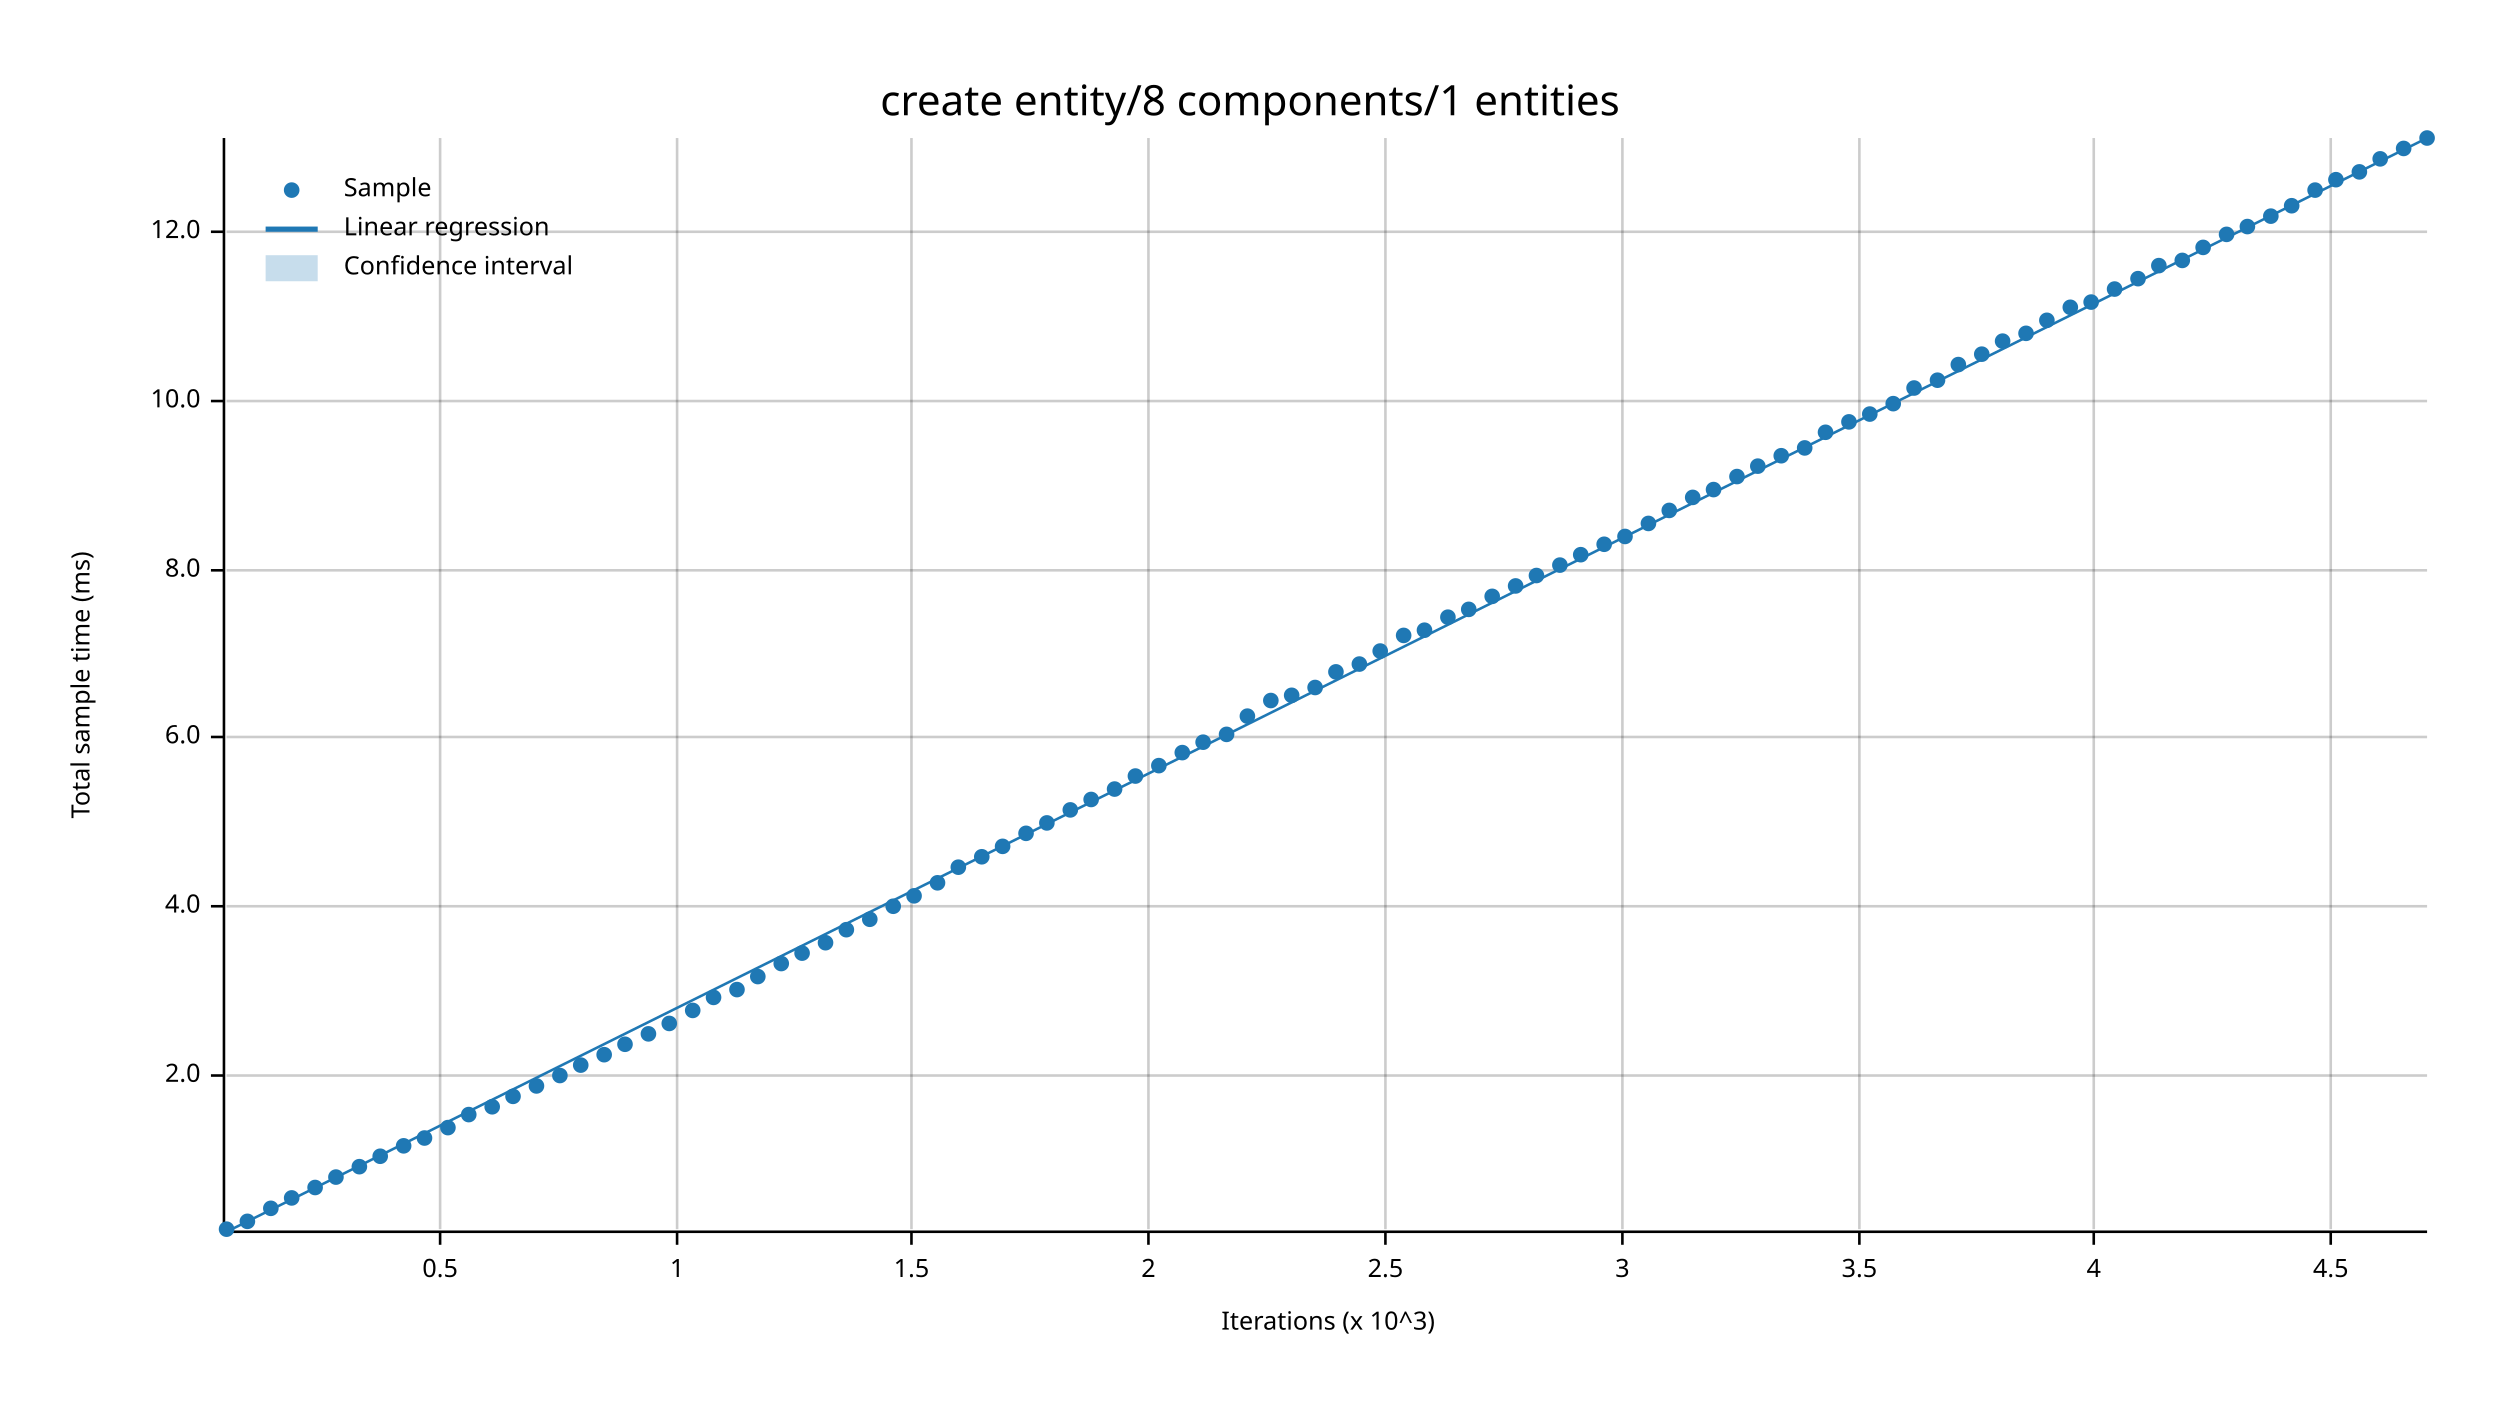
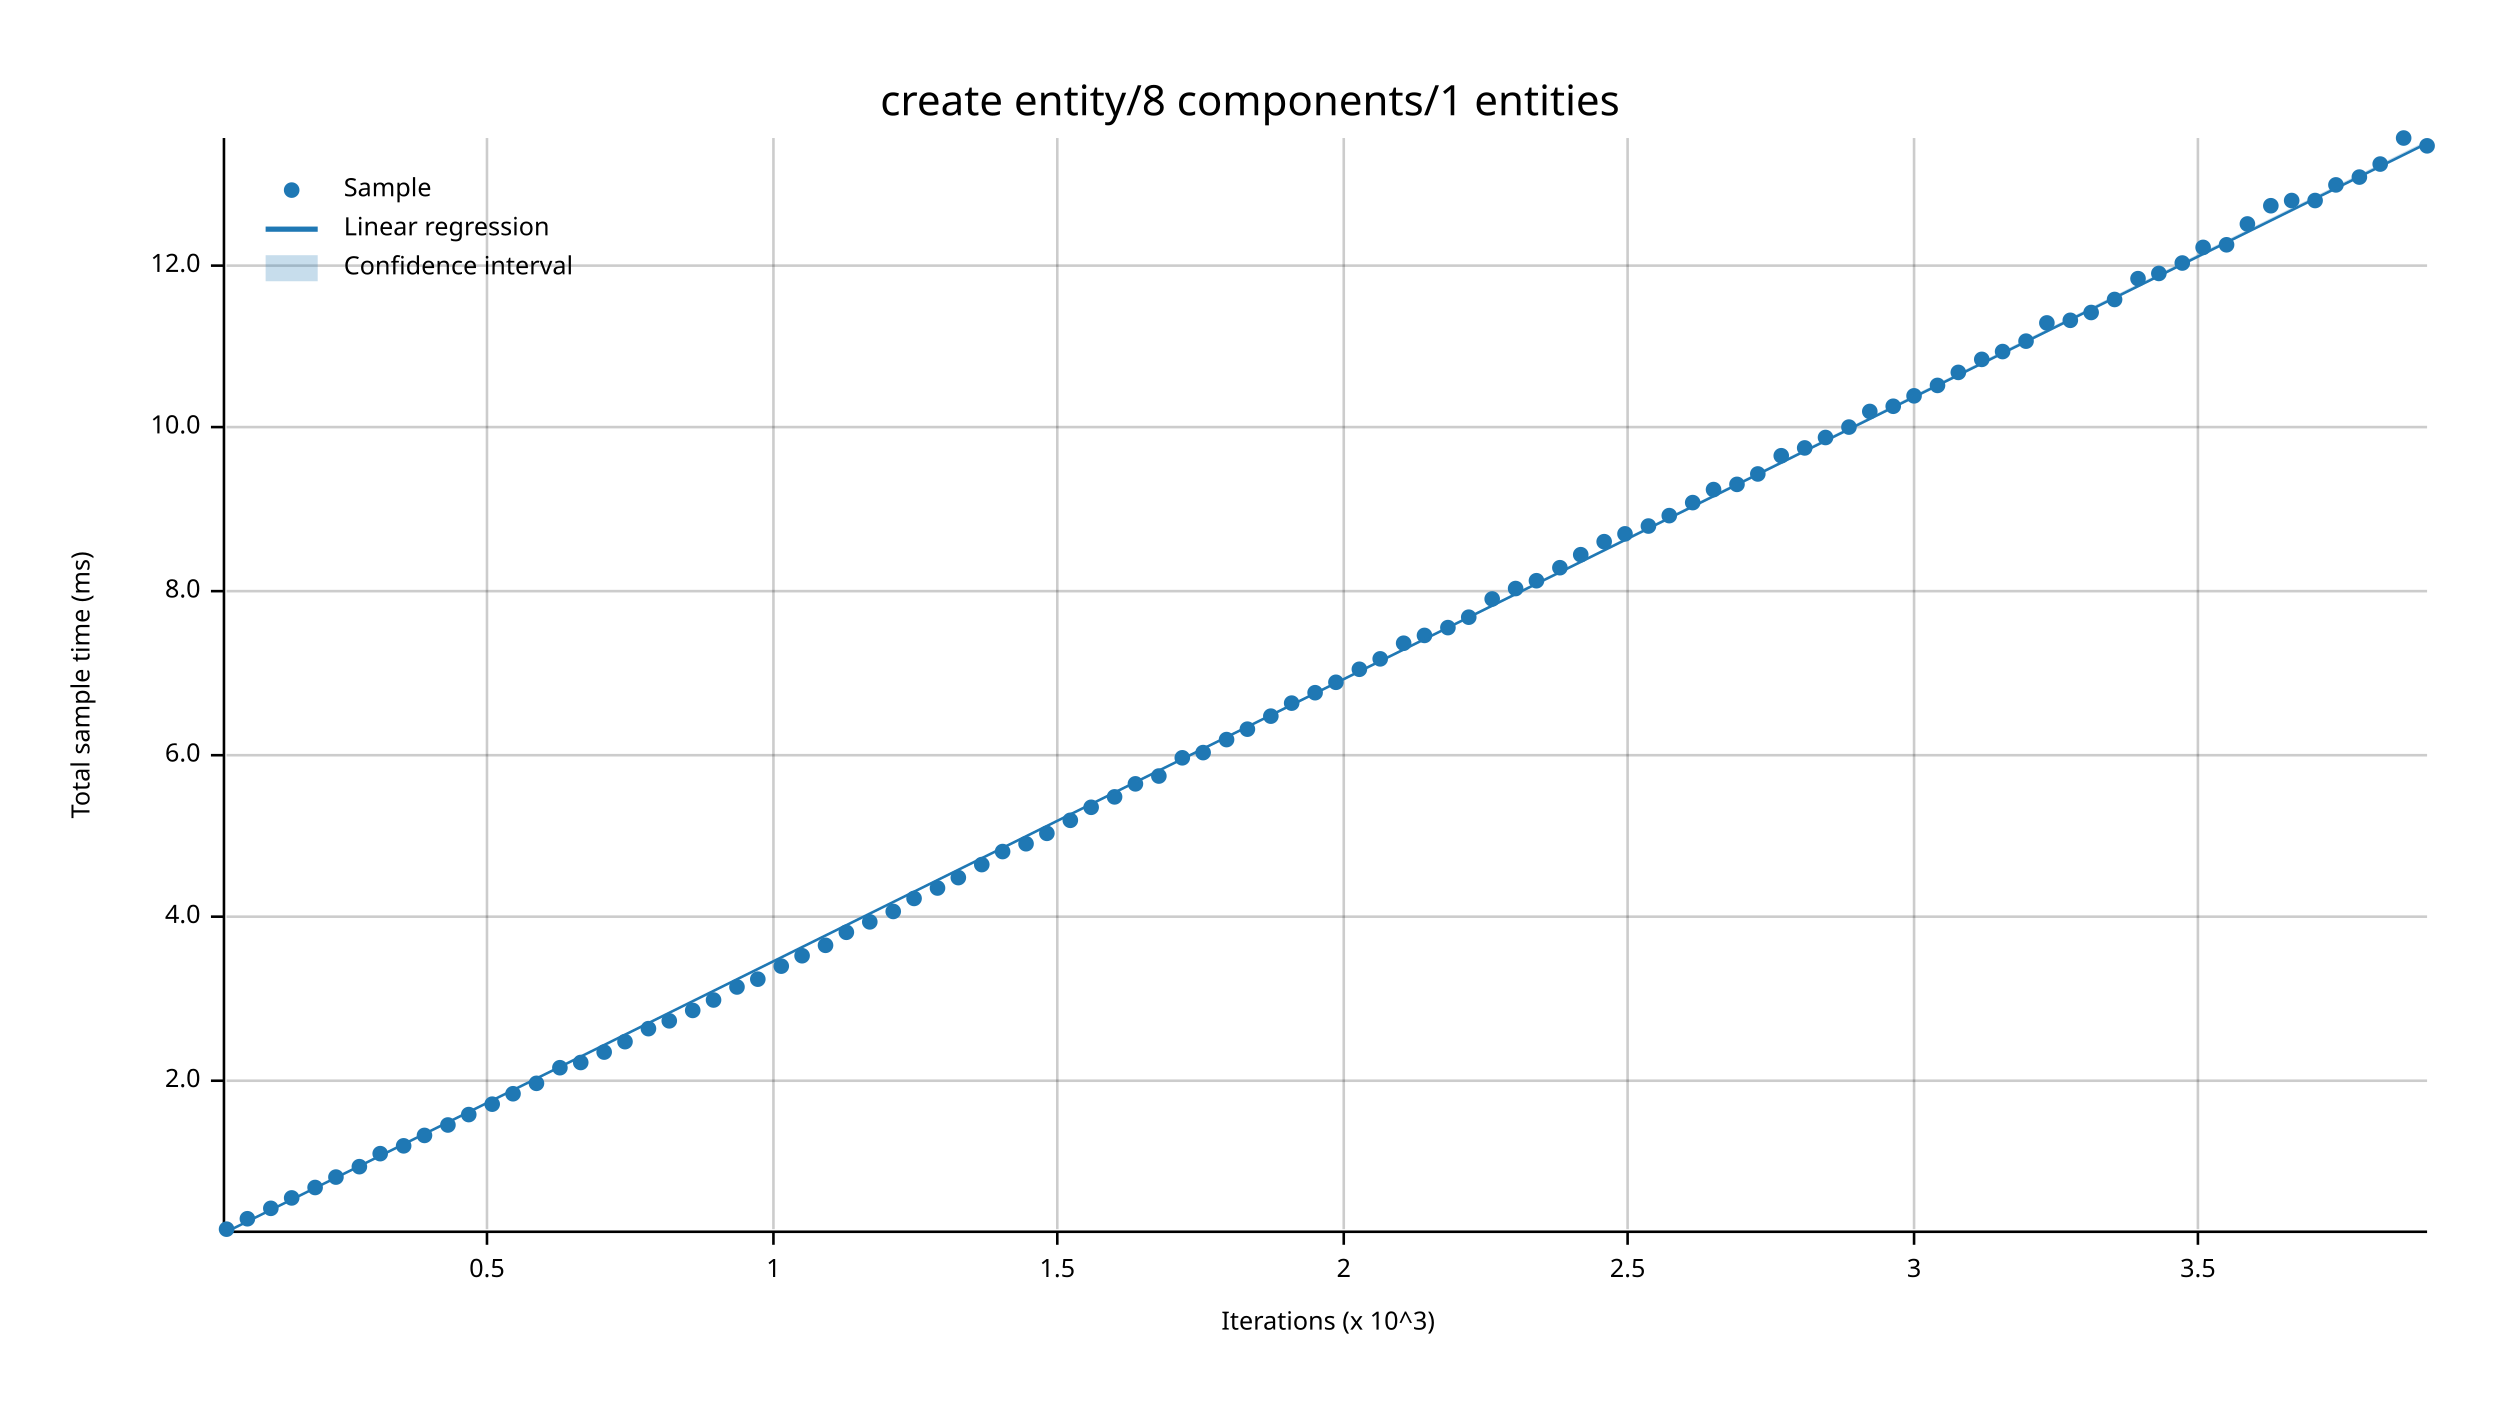
<svg xmlns="http://www.w3.org/2000/svg" width="960" height="540" viewBox="0 0 960 540">
  <text x="480" y="32" dy="0.76em" text-anchor="middle" font-family="sans-serif" font-size="16.129" opacity="1" fill="#000000">
create entity/8 components/1 entities
</text>
  <text x="27" y="263" dy="0.76em" text-anchor="middle" font-family="sans-serif" font-size="9.677" opacity="1" fill="#000000" transform="rotate(270, 27, 263)">
Total sample time (ms)
</text>
  <text x="510" y="513" dy="-0.5ex" text-anchor="middle" font-family="sans-serif" font-size="9.677" opacity="1" fill="#000000">
Iterations (x 10^3)
</text>
-   <line opacity="0.2" stroke="#000000" stroke-width="1" x1="169" y1="472" x2="169" y2="53" />
-   <line opacity="0.2" stroke="#000000" stroke-width="1" x1="260" y1="472" x2="260" y2="53" />
-   <line opacity="0.2" stroke="#000000" stroke-width="1" x1="350" y1="472" x2="350" y2="53" />
-   <line opacity="0.2" stroke="#000000" stroke-width="1" x1="441" y1="472" x2="441" y2="53" />
-   <line opacity="0.2" stroke="#000000" stroke-width="1" x1="532" y1="472" x2="532" y2="53" />
-   <line opacity="0.2" stroke="#000000" stroke-width="1" x1="623" y1="472" x2="623" y2="53" />
-   <line opacity="0.2" stroke="#000000" stroke-width="1" x1="714" y1="472" x2="714" y2="53" />
-   <line opacity="0.2" stroke="#000000" stroke-width="1" x1="804" y1="472" x2="804" y2="53" />
-   <line opacity="0.2" stroke="#000000" stroke-width="1" x1="895" y1="472" x2="895" y2="53" />
-   <line opacity="0.2" stroke="#000000" stroke-width="1" x1="87" y1="413" x2="932" y2="413" />
-   <line opacity="0.2" stroke="#000000" stroke-width="1" x1="87" y1="348" x2="932" y2="348" />
-   <line opacity="0.2" stroke="#000000" stroke-width="1" x1="87" y1="283" x2="932" y2="283" />
-   <line opacity="0.2" stroke="#000000" stroke-width="1" x1="87" y1="219" x2="932" y2="219" />
-   <line opacity="0.2" stroke="#000000" stroke-width="1" x1="87" y1="154" x2="932" y2="154" />
-   <line opacity="0.2" stroke="#000000" stroke-width="1" x1="87" y1="89" x2="932" y2="89" />
+   <line opacity="0.2" stroke="#000000" stroke-width="1" x1="187" y1="472" x2="187" y2="53" />
+   <line opacity="0.2" stroke="#000000" stroke-width="1" x1="297" y1="472" x2="297" y2="53" />
+   <line opacity="0.2" stroke="#000000" stroke-width="1" x1="406" y1="472" x2="406" y2="53" />
+   <line opacity="0.2" stroke="#000000" stroke-width="1" x1="516" y1="472" x2="516" y2="53" />
+   <line opacity="0.2" stroke="#000000" stroke-width="1" x1="625" y1="472" x2="625" y2="53" />
+   <line opacity="0.2" stroke="#000000" stroke-width="1" x1="735" y1="472" x2="735" y2="53" />
+   <line opacity="0.2" stroke="#000000" stroke-width="1" x1="844" y1="472" x2="844" y2="53" />
+   <line opacity="0.2" stroke="#000000" stroke-width="1" x1="87" y1="415" x2="932" y2="415" />
+   <line opacity="0.2" stroke="#000000" stroke-width="1" x1="87" y1="352" x2="932" y2="352" />
+   <line opacity="0.2" stroke="#000000" stroke-width="1" x1="87" y1="290" x2="932" y2="290" />
+   <line opacity="0.2" stroke="#000000" stroke-width="1" x1="87" y1="227" x2="932" y2="227" />
+   <line opacity="0.2" stroke="#000000" stroke-width="1" x1="87" y1="164" x2="932" y2="164" />
+   <line opacity="0.2" stroke="#000000" stroke-width="1" x1="87" y1="102" x2="932" y2="102" />
  <polyline fill="none" opacity="1" stroke="#000000" stroke-width="1" points="86,53 86,472 " />
-   <text x="77" y="413" dy="0.5ex" text-anchor="end" font-family="sans-serif" font-size="9.677" opacity="1" fill="#000000">
+   <text x="77" y="415" dy="0.5ex" text-anchor="end" font-family="sans-serif" font-size="9.677" opacity="1" fill="#000000">
2.0
</text>
-   <polyline fill="none" opacity="1" stroke="#000000" stroke-width="1" points="81,413 86,413 " />
-   <text x="77" y="348" dy="0.5ex" text-anchor="end" font-family="sans-serif" font-size="9.677" opacity="1" fill="#000000">
+   <polyline fill="none" opacity="1" stroke="#000000" stroke-width="1" points="81,415 86,415 " />
+   <text x="77" y="352" dy="0.5ex" text-anchor="end" font-family="sans-serif" font-size="9.677" opacity="1" fill="#000000">
4.0
</text>
-   <polyline fill="none" opacity="1" stroke="#000000" stroke-width="1" points="81,348 86,348 " />
-   <text x="77" y="283" dy="0.5ex" text-anchor="end" font-family="sans-serif" font-size="9.677" opacity="1" fill="#000000">
+   <polyline fill="none" opacity="1" stroke="#000000" stroke-width="1" points="81,352 86,352 " />
+   <text x="77" y="290" dy="0.5ex" text-anchor="end" font-family="sans-serif" font-size="9.677" opacity="1" fill="#000000">
6.0
</text>
-   <polyline fill="none" opacity="1" stroke="#000000" stroke-width="1" points="81,283 86,283 " />
-   <text x="77" y="219" dy="0.5ex" text-anchor="end" font-family="sans-serif" font-size="9.677" opacity="1" fill="#000000">
+   <polyline fill="none" opacity="1" stroke="#000000" stroke-width="1" points="81,290 86,290 " />
+   <text x="77" y="227" dy="0.5ex" text-anchor="end" font-family="sans-serif" font-size="9.677" opacity="1" fill="#000000">
8.0
</text>
-   <polyline fill="none" opacity="1" stroke="#000000" stroke-width="1" points="81,219 86,219 " />
-   <text x="77" y="154" dy="0.5ex" text-anchor="end" font-family="sans-serif" font-size="9.677" opacity="1" fill="#000000">
+   <polyline fill="none" opacity="1" stroke="#000000" stroke-width="1" points="81,227 86,227 " />
+   <text x="77" y="164" dy="0.5ex" text-anchor="end" font-family="sans-serif" font-size="9.677" opacity="1" fill="#000000">
10.0
</text>
-   <polyline fill="none" opacity="1" stroke="#000000" stroke-width="1" points="81,154 86,154 " />
-   <text x="77" y="89" dy="0.5ex" text-anchor="end" font-family="sans-serif" font-size="9.677" opacity="1" fill="#000000">
+   <polyline fill="none" opacity="1" stroke="#000000" stroke-width="1" points="81,164 86,164 " />
+   <text x="77" y="102" dy="0.5ex" text-anchor="end" font-family="sans-serif" font-size="9.677" opacity="1" fill="#000000">
12.0
</text>
-   <polyline fill="none" opacity="1" stroke="#000000" stroke-width="1" points="81,89 86,89 " />
+   <polyline fill="none" opacity="1" stroke="#000000" stroke-width="1" points="81,102 86,102 " />
  <polyline fill="none" opacity="1" stroke="#000000" stroke-width="1" points="87,473 932,473 " />
-   <text x="169" y="483" dy="0.76em" text-anchor="middle" font-family="sans-serif" font-size="9.677" opacity="1" fill="#000000">
+   <text x="187" y="483" dy="0.76em" text-anchor="middle" font-family="sans-serif" font-size="9.677" opacity="1" fill="#000000">
0.5
</text>
-   <polyline fill="none" opacity="1" stroke="#000000" stroke-width="1" points="169,473 169,478 " />
-   <text x="260" y="483" dy="0.76em" text-anchor="middle" font-family="sans-serif" font-size="9.677" opacity="1" fill="#000000">
+   <polyline fill="none" opacity="1" stroke="#000000" stroke-width="1" points="187,473 187,478 " />
+   <text x="297" y="483" dy="0.76em" text-anchor="middle" font-family="sans-serif" font-size="9.677" opacity="1" fill="#000000">
1
</text>
-   <polyline fill="none" opacity="1" stroke="#000000" stroke-width="1" points="260,473 260,478 " />
-   <text x="350" y="483" dy="0.76em" text-anchor="middle" font-family="sans-serif" font-size="9.677" opacity="1" fill="#000000">
+   <polyline fill="none" opacity="1" stroke="#000000" stroke-width="1" points="297,473 297,478 " />
+   <text x="406" y="483" dy="0.76em" text-anchor="middle" font-family="sans-serif" font-size="9.677" opacity="1" fill="#000000">
1.5
</text>
-   <polyline fill="none" opacity="1" stroke="#000000" stroke-width="1" points="350,473 350,478 " />
-   <text x="441" y="483" dy="0.76em" text-anchor="middle" font-family="sans-serif" font-size="9.677" opacity="1" fill="#000000">
+   <polyline fill="none" opacity="1" stroke="#000000" stroke-width="1" points="406,473 406,478 " />
+   <text x="516" y="483" dy="0.76em" text-anchor="middle" font-family="sans-serif" font-size="9.677" opacity="1" fill="#000000">
2
</text>
-   <polyline fill="none" opacity="1" stroke="#000000" stroke-width="1" points="441,473 441,478 " />
-   <text x="532" y="483" dy="0.76em" text-anchor="middle" font-family="sans-serif" font-size="9.677" opacity="1" fill="#000000">
+   <polyline fill="none" opacity="1" stroke="#000000" stroke-width="1" points="516,473 516,478 " />
+   <text x="625" y="483" dy="0.76em" text-anchor="middle" font-family="sans-serif" font-size="9.677" opacity="1" fill="#000000">
2.5
</text>
-   <polyline fill="none" opacity="1" stroke="#000000" stroke-width="1" points="532,473 532,478 " />
-   <text x="623" y="483" dy="0.76em" text-anchor="middle" font-family="sans-serif" font-size="9.677" opacity="1" fill="#000000">
+   <polyline fill="none" opacity="1" stroke="#000000" stroke-width="1" points="625,473 625,478 " />
+   <text x="735" y="483" dy="0.76em" text-anchor="middle" font-family="sans-serif" font-size="9.677" opacity="1" fill="#000000">
3
</text>
-   <polyline fill="none" opacity="1" stroke="#000000" stroke-width="1" points="623,473 623,478 " />
-   <text x="714" y="483" dy="0.76em" text-anchor="middle" font-family="sans-serif" font-size="9.677" opacity="1" fill="#000000">
+   <polyline fill="none" opacity="1" stroke="#000000" stroke-width="1" points="735,473 735,478 " />
+   <text x="844" y="483" dy="0.76em" text-anchor="middle" font-family="sans-serif" font-size="9.677" opacity="1" fill="#000000">
3.5
</text>
-   <polyline fill="none" opacity="1" stroke="#000000" stroke-width="1" points="714,473 714,478 " />
-   <text x="804" y="483" dy="0.76em" text-anchor="middle" font-family="sans-serif" font-size="9.677" opacity="1" fill="#000000">
- 4
- </text>
-   <polyline fill="none" opacity="1" stroke="#000000" stroke-width="1" points="804,473 804,478 " />
-   <text x="895" y="483" dy="0.76em" text-anchor="middle" font-family="sans-serif" font-size="9.677" opacity="1" fill="#000000">
- 4.5
- </text>
-   <polyline fill="none" opacity="1" stroke="#000000" stroke-width="1" points="895,473 895,478 " />
+   <polyline fill="none" opacity="1" stroke="#000000" stroke-width="1" points="844,473 844,478 " />
  <circle cx="87" cy="472" r="3" opacity="1" fill="#1F78B4" stroke="none" stroke-width="1" />
-   <circle cx="95" cy="469" r="3" opacity="1" fill="#1F78B4" stroke="none" stroke-width="1" />
+   <circle cx="95" cy="468" r="3" opacity="1" fill="#1F78B4" stroke="none" stroke-width="1" />
  <circle cx="104" cy="464" r="3" opacity="1" fill="#1F78B4" stroke="none" stroke-width="1" />
  <circle cx="112" cy="460" r="3" opacity="1" fill="#1F78B4" stroke="none" stroke-width="1" />
  <circle cx="121" cy="456" r="3" opacity="1" fill="#1F78B4" stroke="none" stroke-width="1" />
  <circle cx="129" cy="452" r="3" opacity="1" fill="#1F78B4" stroke="none" stroke-width="1" />
  <circle cx="138" cy="448" r="3" opacity="1" fill="#1F78B4" stroke="none" stroke-width="1" />
-   <circle cx="146" cy="444" r="3" opacity="1" fill="#1F78B4" stroke="none" stroke-width="1" />
+   <circle cx="146" cy="443" r="3" opacity="1" fill="#1F78B4" stroke="none" stroke-width="1" />
  <circle cx="155" cy="440" r="3" opacity="1" fill="#1F78B4" stroke="none" stroke-width="1" />
-   <circle cx="163" cy="437" r="3" opacity="1" fill="#1F78B4" stroke="none" stroke-width="1" />
-   <circle cx="172" cy="433" r="3" opacity="1" fill="#1F78B4" stroke="none" stroke-width="1" />
+   <circle cx="163" cy="436" r="3" opacity="1" fill="#1F78B4" stroke="none" stroke-width="1" />
+   <circle cx="172" cy="432" r="3" opacity="1" fill="#1F78B4" stroke="none" stroke-width="1" />
  <circle cx="180" cy="428" r="3" opacity="1" fill="#1F78B4" stroke="none" stroke-width="1" />
-   <circle cx="189" cy="425" r="3" opacity="1" fill="#1F78B4" stroke="none" stroke-width="1" />
-   <circle cx="197" cy="421" r="3" opacity="1" fill="#1F78B4" stroke="none" stroke-width="1" />
-   <circle cx="206" cy="417" r="3" opacity="1" fill="#1F78B4" stroke="none" stroke-width="1" />
-   <circle cx="215" cy="413" r="3" opacity="1" fill="#1F78B4" stroke="none" stroke-width="1" />
-   <circle cx="223" cy="409" r="3" opacity="1" fill="#1F78B4" stroke="none" stroke-width="1" />
-   <circle cx="232" cy="405" r="3" opacity="1" fill="#1F78B4" stroke="none" stroke-width="1" />
-   <circle cx="240" cy="401" r="3" opacity="1" fill="#1F78B4" stroke="none" stroke-width="1" />
-   <circle cx="249" cy="397" r="3" opacity="1" fill="#1F78B4" stroke="none" stroke-width="1" />
-   <circle cx="257" cy="393" r="3" opacity="1" fill="#1F78B4" stroke="none" stroke-width="1" />
+   <circle cx="189" cy="424" r="3" opacity="1" fill="#1F78B4" stroke="none" stroke-width="1" />
+   <circle cx="197" cy="420" r="3" opacity="1" fill="#1F78B4" stroke="none" stroke-width="1" />
+   <circle cx="206" cy="416" r="3" opacity="1" fill="#1F78B4" stroke="none" stroke-width="1" />
+   <circle cx="215" cy="410" r="3" opacity="1" fill="#1F78B4" stroke="none" stroke-width="1" />
+   <circle cx="223" cy="408" r="3" opacity="1" fill="#1F78B4" stroke="none" stroke-width="1" />
+   <circle cx="232" cy="404" r="3" opacity="1" fill="#1F78B4" stroke="none" stroke-width="1" />
+   <circle cx="240" cy="400" r="3" opacity="1" fill="#1F78B4" stroke="none" stroke-width="1" />
+   <circle cx="249" cy="395" r="3" opacity="1" fill="#1F78B4" stroke="none" stroke-width="1" />
+   <circle cx="257" cy="392" r="3" opacity="1" fill="#1F78B4" stroke="none" stroke-width="1" />
  <circle cx="266" cy="388" r="3" opacity="1" fill="#1F78B4" stroke="none" stroke-width="1" />
-   <circle cx="274" cy="383" r="3" opacity="1" fill="#1F78B4" stroke="none" stroke-width="1" />
-   <circle cx="283" cy="380" r="3" opacity="1" fill="#1F78B4" stroke="none" stroke-width="1" />
-   <circle cx="291" cy="375" r="3" opacity="1" fill="#1F78B4" stroke="none" stroke-width="1" />
-   <circle cx="300" cy="370" r="3" opacity="1" fill="#1F78B4" stroke="none" stroke-width="1" />
-   <circle cx="308" cy="366" r="3" opacity="1" fill="#1F78B4" stroke="none" stroke-width="1" />
-   <circle cx="317" cy="362" r="3" opacity="1" fill="#1F78B4" stroke="none" stroke-width="1" />
-   <circle cx="325" cy="357" r="3" opacity="1" fill="#1F78B4" stroke="none" stroke-width="1" />
-   <circle cx="334" cy="353" r="3" opacity="1" fill="#1F78B4" stroke="none" stroke-width="1" />
-   <circle cx="343" cy="348" r="3" opacity="1" fill="#1F78B4" stroke="none" stroke-width="1" />
-   <circle cx="351" cy="344" r="3" opacity="1" fill="#1F78B4" stroke="none" stroke-width="1" />
-   <circle cx="360" cy="339" r="3" opacity="1" fill="#1F78B4" stroke="none" stroke-width="1" />
-   <circle cx="368" cy="333" r="3" opacity="1" fill="#1F78B4" stroke="none" stroke-width="1" />
-   <circle cx="377" cy="329" r="3" opacity="1" fill="#1F78B4" stroke="none" stroke-width="1" />
-   <circle cx="385" cy="325" r="3" opacity="1" fill="#1F78B4" stroke="none" stroke-width="1" />
-   <circle cx="394" cy="320" r="3" opacity="1" fill="#1F78B4" stroke="none" stroke-width="1" />
-   <circle cx="402" cy="316" r="3" opacity="1" fill="#1F78B4" stroke="none" stroke-width="1" />
-   <circle cx="411" cy="311" r="3" opacity="1" fill="#1F78B4" stroke="none" stroke-width="1" />
-   <circle cx="419" cy="307" r="3" opacity="1" fill="#1F78B4" stroke="none" stroke-width="1" />
-   <circle cx="428" cy="303" r="3" opacity="1" fill="#1F78B4" stroke="none" stroke-width="1" />
-   <circle cx="436" cy="298" r="3" opacity="1" fill="#1F78B4" stroke="none" stroke-width="1" />
-   <circle cx="445" cy="294" r="3" opacity="1" fill="#1F78B4" stroke="none" stroke-width="1" />
-   <circle cx="454" cy="289" r="3" opacity="1" fill="#1F78B4" stroke="none" stroke-width="1" />
-   <circle cx="462" cy="285" r="3" opacity="1" fill="#1F78B4" stroke="none" stroke-width="1" />
-   <circle cx="471" cy="282" r="3" opacity="1" fill="#1F78B4" stroke="none" stroke-width="1" />
-   <circle cx="479" cy="275" r="3" opacity="1" fill="#1F78B4" stroke="none" stroke-width="1" />
-   <circle cx="488" cy="269" r="3" opacity="1" fill="#1F78B4" stroke="none" stroke-width="1" />
-   <circle cx="496" cy="267" r="3" opacity="1" fill="#1F78B4" stroke="none" stroke-width="1" />
-   <circle cx="505" cy="264" r="3" opacity="1" fill="#1F78B4" stroke="none" stroke-width="1" />
-   <circle cx="513" cy="258" r="3" opacity="1" fill="#1F78B4" stroke="none" stroke-width="1" />
-   <circle cx="522" cy="255" r="3" opacity="1" fill="#1F78B4" stroke="none" stroke-width="1" />
-   <circle cx="530" cy="250" r="3" opacity="1" fill="#1F78B4" stroke="none" stroke-width="1" />
-   <circle cx="539" cy="244" r="3" opacity="1" fill="#1F78B4" stroke="none" stroke-width="1" />
-   <circle cx="547" cy="242" r="3" opacity="1" fill="#1F78B4" stroke="none" stroke-width="1" />
-   <circle cx="556" cy="237" r="3" opacity="1" fill="#1F78B4" stroke="none" stroke-width="1" />
-   <circle cx="564" cy="234" r="3" opacity="1" fill="#1F78B4" stroke="none" stroke-width="1" />
-   <circle cx="573" cy="229" r="3" opacity="1" fill="#1F78B4" stroke="none" stroke-width="1" />
-   <circle cx="582" cy="225" r="3" opacity="1" fill="#1F78B4" stroke="none" stroke-width="1" />
-   <circle cx="590" cy="221" r="3" opacity="1" fill="#1F78B4" stroke="none" stroke-width="1" />
-   <circle cx="599" cy="217" r="3" opacity="1" fill="#1F78B4" stroke="none" stroke-width="1" />
+   <circle cx="274" cy="384" r="3" opacity="1" fill="#1F78B4" stroke="none" stroke-width="1" />
+   <circle cx="283" cy="379" r="3" opacity="1" fill="#1F78B4" stroke="none" stroke-width="1" />
+   <circle cx="291" cy="376" r="3" opacity="1" fill="#1F78B4" stroke="none" stroke-width="1" />
+   <circle cx="300" cy="371" r="3" opacity="1" fill="#1F78B4" stroke="none" stroke-width="1" />
+   <circle cx="308" cy="367" r="3" opacity="1" fill="#1F78B4" stroke="none" stroke-width="1" />
+   <circle cx="317" cy="363" r="3" opacity="1" fill="#1F78B4" stroke="none" stroke-width="1" />
+   <circle cx="325" cy="358" r="3" opacity="1" fill="#1F78B4" stroke="none" stroke-width="1" />
+   <circle cx="334" cy="354" r="3" opacity="1" fill="#1F78B4" stroke="none" stroke-width="1" />
+   <circle cx="343" cy="350" r="3" opacity="1" fill="#1F78B4" stroke="none" stroke-width="1" />
+   <circle cx="351" cy="345" r="3" opacity="1" fill="#1F78B4" stroke="none" stroke-width="1" />
+   <circle cx="360" cy="341" r="3" opacity="1" fill="#1F78B4" stroke="none" stroke-width="1" />
+   <circle cx="368" cy="337" r="3" opacity="1" fill="#1F78B4" stroke="none" stroke-width="1" />
+   <circle cx="377" cy="332" r="3" opacity="1" fill="#1F78B4" stroke="none" stroke-width="1" />
+   <circle cx="385" cy="327" r="3" opacity="1" fill="#1F78B4" stroke="none" stroke-width="1" />
+   <circle cx="394" cy="324" r="3" opacity="1" fill="#1F78B4" stroke="none" stroke-width="1" />
+   <circle cx="402" cy="320" r="3" opacity="1" fill="#1F78B4" stroke="none" stroke-width="1" />
+   <circle cx="411" cy="315" r="3" opacity="1" fill="#1F78B4" stroke="none" stroke-width="1" />
+   <circle cx="419" cy="310" r="3" opacity="1" fill="#1F78B4" stroke="none" stroke-width="1" />
+   <circle cx="428" cy="306" r="3" opacity="1" fill="#1F78B4" stroke="none" stroke-width="1" />
+   <circle cx="436" cy="301" r="3" opacity="1" fill="#1F78B4" stroke="none" stroke-width="1" />
+   <circle cx="445" cy="298" r="3" opacity="1" fill="#1F78B4" stroke="none" stroke-width="1" />
+   <circle cx="454" cy="291" r="3" opacity="1" fill="#1F78B4" stroke="none" stroke-width="1" />
+   <circle cx="462" cy="289" r="3" opacity="1" fill="#1F78B4" stroke="none" stroke-width="1" />
+   <circle cx="471" cy="284" r="3" opacity="1" fill="#1F78B4" stroke="none" stroke-width="1" />
+   <circle cx="479" cy="280" r="3" opacity="1" fill="#1F78B4" stroke="none" stroke-width="1" />
+   <circle cx="488" cy="275" r="3" opacity="1" fill="#1F78B4" stroke="none" stroke-width="1" />
+   <circle cx="496" cy="270" r="3" opacity="1" fill="#1F78B4" stroke="none" stroke-width="1" />
+   <circle cx="505" cy="266" r="3" opacity="1" fill="#1F78B4" stroke="none" stroke-width="1" />
+   <circle cx="513" cy="262" r="3" opacity="1" fill="#1F78B4" stroke="none" stroke-width="1" />
+   <circle cx="522" cy="257" r="3" opacity="1" fill="#1F78B4" stroke="none" stroke-width="1" />
+   <circle cx="530" cy="253" r="3" opacity="1" fill="#1F78B4" stroke="none" stroke-width="1" />
+   <circle cx="539" cy="247" r="3" opacity="1" fill="#1F78B4" stroke="none" stroke-width="1" />
+   <circle cx="547" cy="244" r="3" opacity="1" fill="#1F78B4" stroke="none" stroke-width="1" />
+   <circle cx="556" cy="241" r="3" opacity="1" fill="#1F78B4" stroke="none" stroke-width="1" />
+   <circle cx="564" cy="237" r="3" opacity="1" fill="#1F78B4" stroke="none" stroke-width="1" />
+   <circle cx="573" cy="230" r="3" opacity="1" fill="#1F78B4" stroke="none" stroke-width="1" />
+   <circle cx="582" cy="226" r="3" opacity="1" fill="#1F78B4" stroke="none" stroke-width="1" />
+   <circle cx="590" cy="223" r="3" opacity="1" fill="#1F78B4" stroke="none" stroke-width="1" />
+   <circle cx="599" cy="218" r="3" opacity="1" fill="#1F78B4" stroke="none" stroke-width="1" />
  <circle cx="607" cy="213" r="3" opacity="1" fill="#1F78B4" stroke="none" stroke-width="1" />
-   <circle cx="616" cy="209" r="3" opacity="1" fill="#1F78B4" stroke="none" stroke-width="1" />
-   <circle cx="624" cy="206" r="3" opacity="1" fill="#1F78B4" stroke="none" stroke-width="1" />
-   <circle cx="633" cy="201" r="3" opacity="1" fill="#1F78B4" stroke="none" stroke-width="1" />
-   <circle cx="641" cy="196" r="3" opacity="1" fill="#1F78B4" stroke="none" stroke-width="1" />
-   <circle cx="650" cy="191" r="3" opacity="1" fill="#1F78B4" stroke="none" stroke-width="1" />
+   <circle cx="616" cy="208" r="3" opacity="1" fill="#1F78B4" stroke="none" stroke-width="1" />
+   <circle cx="624" cy="205" r="3" opacity="1" fill="#1F78B4" stroke="none" stroke-width="1" />
+   <circle cx="633" cy="202" r="3" opacity="1" fill="#1F78B4" stroke="none" stroke-width="1" />
+   <circle cx="641" cy="198" r="3" opacity="1" fill="#1F78B4" stroke="none" stroke-width="1" />
+   <circle cx="650" cy="193" r="3" opacity="1" fill="#1F78B4" stroke="none" stroke-width="1" />
  <circle cx="658" cy="188" r="3" opacity="1" fill="#1F78B4" stroke="none" stroke-width="1" />
-   <circle cx="667" cy="183" r="3" opacity="1" fill="#1F78B4" stroke="none" stroke-width="1" />
-   <circle cx="675" cy="179" r="3" opacity="1" fill="#1F78B4" stroke="none" stroke-width="1" />
+   <circle cx="667" cy="186" r="3" opacity="1" fill="#1F78B4" stroke="none" stroke-width="1" />
+   <circle cx="675" cy="182" r="3" opacity="1" fill="#1F78B4" stroke="none" stroke-width="1" />
  <circle cx="684" cy="175" r="3" opacity="1" fill="#1F78B4" stroke="none" stroke-width="1" />
  <circle cx="693" cy="172" r="3" opacity="1" fill="#1F78B4" stroke="none" stroke-width="1" />
-   <circle cx="701" cy="166" r="3" opacity="1" fill="#1F78B4" stroke="none" stroke-width="1" />
-   <circle cx="710" cy="162" r="3" opacity="1" fill="#1F78B4" stroke="none" stroke-width="1" />
-   <circle cx="718" cy="159" r="3" opacity="1" fill="#1F78B4" stroke="none" stroke-width="1" />
-   <circle cx="727" cy="155" r="3" opacity="1" fill="#1F78B4" stroke="none" stroke-width="1" />
-   <circle cx="735" cy="149" r="3" opacity="1" fill="#1F78B4" stroke="none" stroke-width="1" />
-   <circle cx="744" cy="146" r="3" opacity="1" fill="#1F78B4" stroke="none" stroke-width="1" />
-   <circle cx="752" cy="140" r="3" opacity="1" fill="#1F78B4" stroke="none" stroke-width="1" />
-   <circle cx="761" cy="136" r="3" opacity="1" fill="#1F78B4" stroke="none" stroke-width="1" />
-   <circle cx="769" cy="131" r="3" opacity="1" fill="#1F78B4" stroke="none" stroke-width="1" />
-   <circle cx="778" cy="128" r="3" opacity="1" fill="#1F78B4" stroke="none" stroke-width="1" />
-   <circle cx="786" cy="123" r="3" opacity="1" fill="#1F78B4" stroke="none" stroke-width="1" />
-   <circle cx="795" cy="118" r="3" opacity="1" fill="#1F78B4" stroke="none" stroke-width="1" />
-   <circle cx="803" cy="116" r="3" opacity="1" fill="#1F78B4" stroke="none" stroke-width="1" />
-   <circle cx="812" cy="111" r="3" opacity="1" fill="#1F78B4" stroke="none" stroke-width="1" />
+   <circle cx="701" cy="168" r="3" opacity="1" fill="#1F78B4" stroke="none" stroke-width="1" />
+   <circle cx="710" cy="164" r="3" opacity="1" fill="#1F78B4" stroke="none" stroke-width="1" />
+   <circle cx="718" cy="158" r="3" opacity="1" fill="#1F78B4" stroke="none" stroke-width="1" />
+   <circle cx="727" cy="156" r="3" opacity="1" fill="#1F78B4" stroke="none" stroke-width="1" />
+   <circle cx="735" cy="152" r="3" opacity="1" fill="#1F78B4" stroke="none" stroke-width="1" />
+   <circle cx="744" cy="148" r="3" opacity="1" fill="#1F78B4" stroke="none" stroke-width="1" />
+   <circle cx="752" cy="143" r="3" opacity="1" fill="#1F78B4" stroke="none" stroke-width="1" />
+   <circle cx="761" cy="138" r="3" opacity="1" fill="#1F78B4" stroke="none" stroke-width="1" />
+   <circle cx="769" cy="135" r="3" opacity="1" fill="#1F78B4" stroke="none" stroke-width="1" />
+   <circle cx="778" cy="131" r="3" opacity="1" fill="#1F78B4" stroke="none" stroke-width="1" />
+   <circle cx="786" cy="124" r="3" opacity="1" fill="#1F78B4" stroke="none" stroke-width="1" />
+   <circle cx="795" cy="123" r="3" opacity="1" fill="#1F78B4" stroke="none" stroke-width="1" />
+   <circle cx="803" cy="120" r="3" opacity="1" fill="#1F78B4" stroke="none" stroke-width="1" />
+   <circle cx="812" cy="115" r="3" opacity="1" fill="#1F78B4" stroke="none" stroke-width="1" />
  <circle cx="821" cy="107" r="3" opacity="1" fill="#1F78B4" stroke="none" stroke-width="1" />
-   <circle cx="829" cy="102" r="3" opacity="1" fill="#1F78B4" stroke="none" stroke-width="1" />
-   <circle cx="838" cy="100" r="3" opacity="1" fill="#1F78B4" stroke="none" stroke-width="1" />
+   <circle cx="829" cy="105" r="3" opacity="1" fill="#1F78B4" stroke="none" stroke-width="1" />
+   <circle cx="838" cy="101" r="3" opacity="1" fill="#1F78B4" stroke="none" stroke-width="1" />
  <circle cx="846" cy="95" r="3" opacity="1" fill="#1F78B4" stroke="none" stroke-width="1" />
-   <circle cx="855" cy="90" r="3" opacity="1" fill="#1F78B4" stroke="none" stroke-width="1" />
-   <circle cx="863" cy="87" r="3" opacity="1" fill="#1F78B4" stroke="none" stroke-width="1" />
-   <circle cx="872" cy="83" r="3" opacity="1" fill="#1F78B4" stroke="none" stroke-width="1" />
-   <circle cx="880" cy="79" r="3" opacity="1" fill="#1F78B4" stroke="none" stroke-width="1" />
-   <circle cx="889" cy="73" r="3" opacity="1" fill="#1F78B4" stroke="none" stroke-width="1" />
-   <circle cx="897" cy="69" r="3" opacity="1" fill="#1F78B4" stroke="none" stroke-width="1" />
-   <circle cx="906" cy="66" r="3" opacity="1" fill="#1F78B4" stroke="none" stroke-width="1" />
-   <circle cx="914" cy="61" r="3" opacity="1" fill="#1F78B4" stroke="none" stroke-width="1" />
-   <circle cx="923" cy="57" r="3" opacity="1" fill="#1F78B4" stroke="none" stroke-width="1" />
-   <circle cx="932" cy="53" r="3" opacity="1" fill="#1F78B4" stroke="none" stroke-width="1" />
-   <polyline fill="none" opacity="1" stroke="#1F78B4" stroke-width="1" points="87,473 932,53 " />
-   <polygon opacity="0.25" fill="#1F78B4" points="87,473 932,53 932,53 " />
+   <circle cx="855" cy="94" r="3" opacity="1" fill="#1F78B4" stroke="none" stroke-width="1" />
+   <circle cx="863" cy="86" r="3" opacity="1" fill="#1F78B4" stroke="none" stroke-width="1" />
+   <circle cx="872" cy="79" r="3" opacity="1" fill="#1F78B4" stroke="none" stroke-width="1" />
+   <circle cx="880" cy="77" r="3" opacity="1" fill="#1F78B4" stroke="none" stroke-width="1" />
+   <circle cx="889" cy="77" r="3" opacity="1" fill="#1F78B4" stroke="none" stroke-width="1" />
+   <circle cx="897" cy="71" r="3" opacity="1" fill="#1F78B4" stroke="none" stroke-width="1" />
+   <circle cx="906" cy="68" r="3" opacity="1" fill="#1F78B4" stroke="none" stroke-width="1" />
+   <circle cx="914" cy="63" r="3" opacity="1" fill="#1F78B4" stroke="none" stroke-width="1" />
+   <circle cx="923" cy="53" r="3" opacity="1" fill="#1F78B4" stroke="none" stroke-width="1" />
+   <circle cx="932" cy="56" r="3" opacity="1" fill="#1F78B4" stroke="none" stroke-width="1" />
+   <polyline fill="none" opacity="1" stroke="#1F78B4" stroke-width="1" points="87,473 932,55 " />
+   <polygon opacity="0.25" fill="#1F78B4" points="87,473 932,55 932,54 " />
  <text x="132" y="68" dy="0.76em" text-anchor="start" font-family="sans-serif" font-size="9.677" opacity="1" fill="#000000">
Sample
</text>
  <text x="132" y="83" dy="0.76em" text-anchor="start" font-family="sans-serif" font-size="9.677" opacity="1" fill="#000000">
Linear regression
</text>
  <text x="132" y="98" dy="0.76em" text-anchor="start" font-family="sans-serif" font-size="9.677" opacity="1" fill="#000000">
Confidence interval
</text>
  <circle cx="112" cy="73" r="3" opacity="1" fill="#1F78B4" stroke="none" stroke-width="1" />
  <polyline fill="none" opacity="1" stroke="#1F78B4" stroke-width="2" points="102,88 122,88 " />
  <rect x="102" y="98" width="20" height="10" opacity="0.25" fill="#1F78B4" stroke="none" />
</svg>
